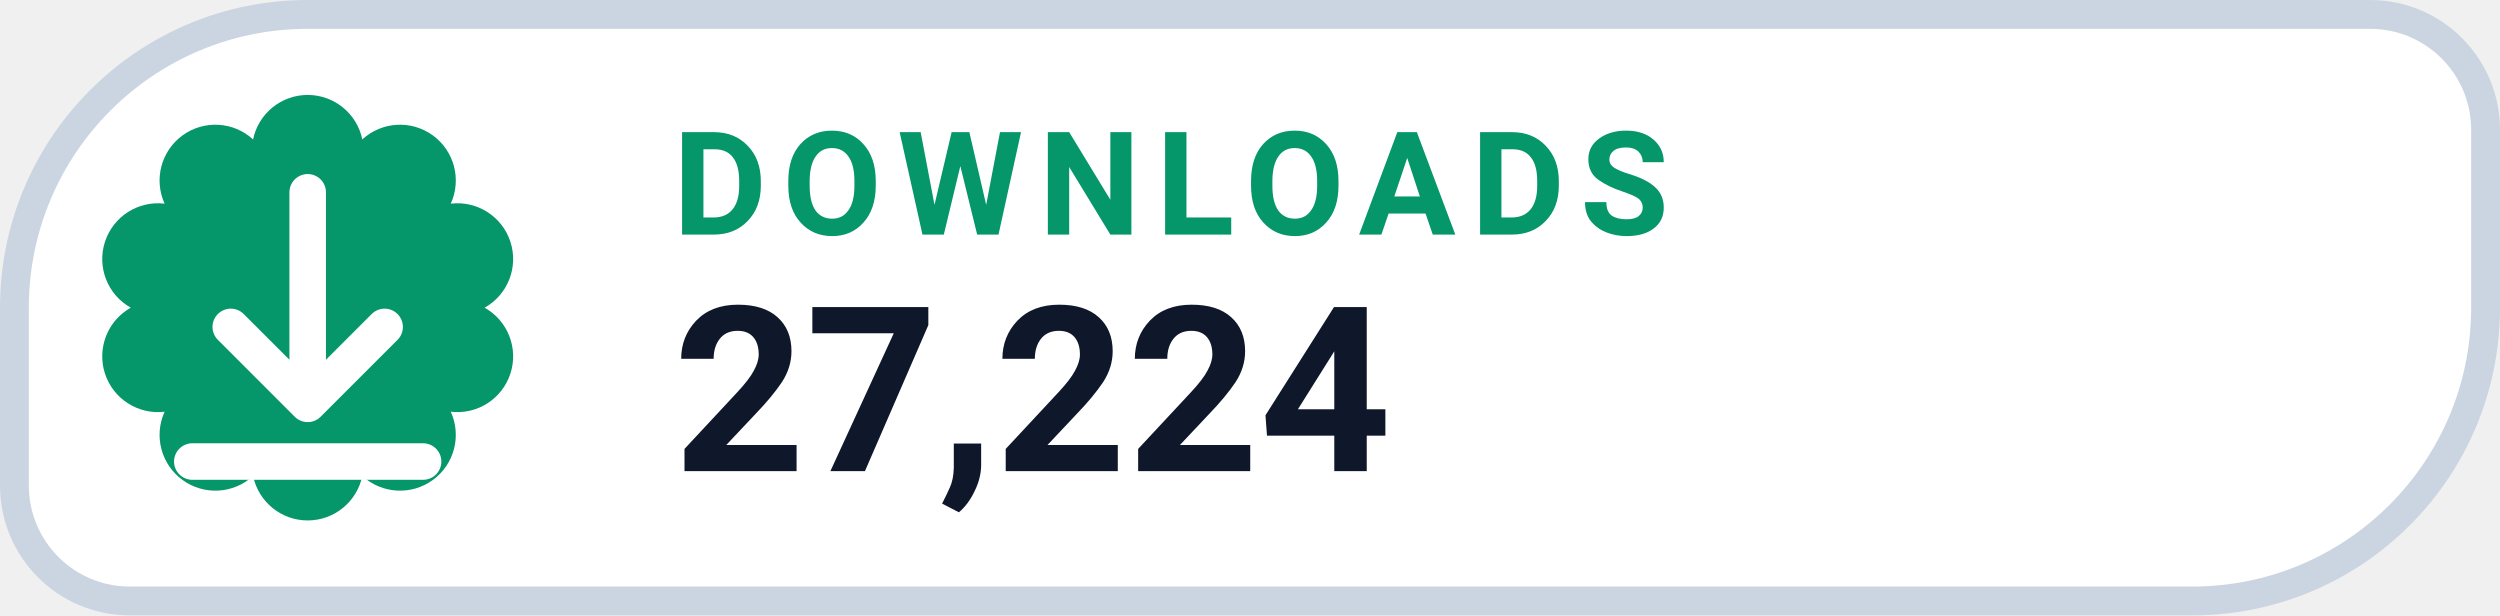
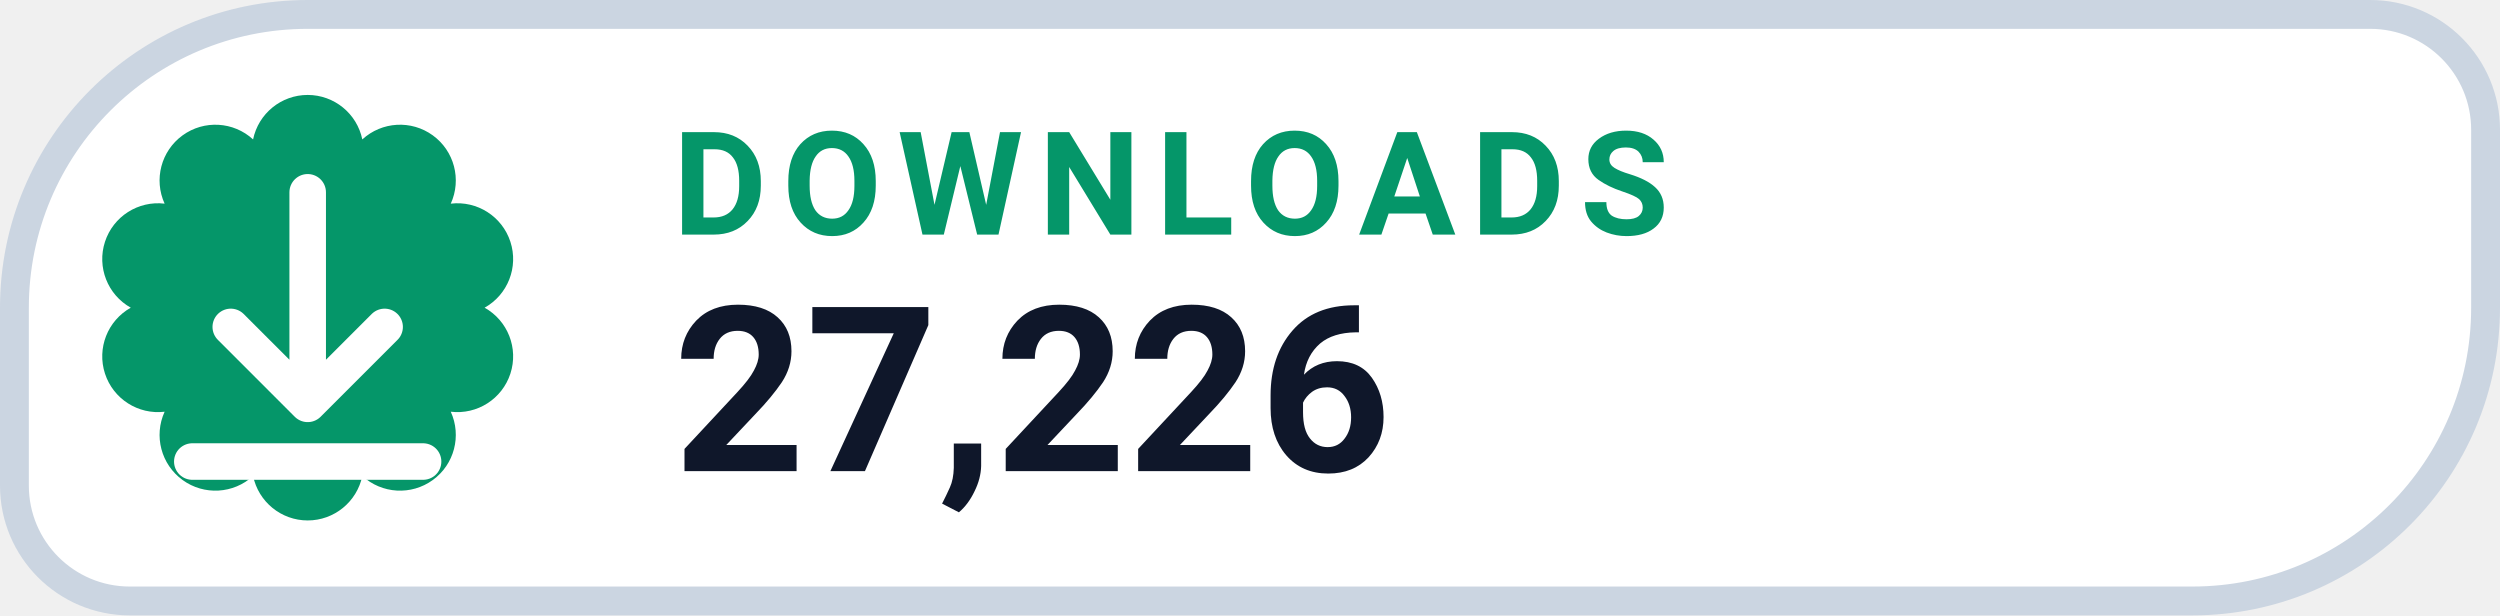
- <svg xmlns="http://www.w3.org/2000/svg" width="130" height="32" viewBox="0 0 130 32" role="img" aria-label="DOWNLOADS 27,224">
+ <svg xmlns="http://www.w3.org/2000/svg" width="130" height="32" viewBox="0 0 130 32" role="img" aria-label="DOWNLOADS 27,226">
  <path d="M 16.00 0.75 H 123.25 A 6.00 6.00 0 0 1 129.25 6.75 V 16.00 A 15.25 15.25 0 0 1 114.00 31.25 H 6.75 A 6.00 6.00 0 0 1 0.75 25.25 V 16.00 A 15.25 15.25 0 0 1 16.00 0.75 Z" fill="#FFFFFF" stroke="#CBD5E1" stroke-width="1.5" />
  <path d="M 13.16 7.25 A 2.90 2.90 0 0 1 18.84 7.25 A 2.90 2.90 0 0 1 23.44 10.59 A 2.90 2.90 0 0 1 25.20 16.00 A 2.90 2.90 0 0 1 23.44 21.41 A 2.90 2.90 0 0 1 18.84 24.75 A 2.90 2.90 0 0 1 13.16 24.75 A 2.90 2.90 0 0 1 8.56 21.41 A 2.90 2.90 0 0 1 6.80 16.00 A 2.90 2.90 0 0 1 8.56 10.59 A 2.90 2.90 0 0 1 13.16 7.25 Z" fill="#059669" />
  <g transform="translate(16 16)" style="color:#FFFFFF;">
    <path d="M0 -6 v11 m0 0 l4 -4 m-4 4 l-4 -4 M-6 8 h12" fill="none" stroke="currentColor" stroke-width="1.9" stroke-linecap="round" stroke-linejoin="round" />
  </g>
  <text x="35" y="12.2" fill="#059669" font-family="-apple-system,BlinkMacSystemFont,'Segoe UI',Roboto,Helvetica,Arial,sans-serif" font-size="7.5" font-weight="700" letter-spacing=".8">DOWNLOADS</text>
-   <text x="35" y="24.5" fill="#0F172A" font-family="-apple-system,BlinkMacSystemFont,'Segoe UI',Roboto,Helvetica,Arial,sans-serif" font-size="12" font-weight="750">27,224</text>
+   <text x="35" y="24.5" fill="#0F172A" font-family="-apple-system,BlinkMacSystemFont,'Segoe UI',Roboto,Helvetica,Arial,sans-serif" font-size="12" font-weight="750">27,226</text>
</svg>
